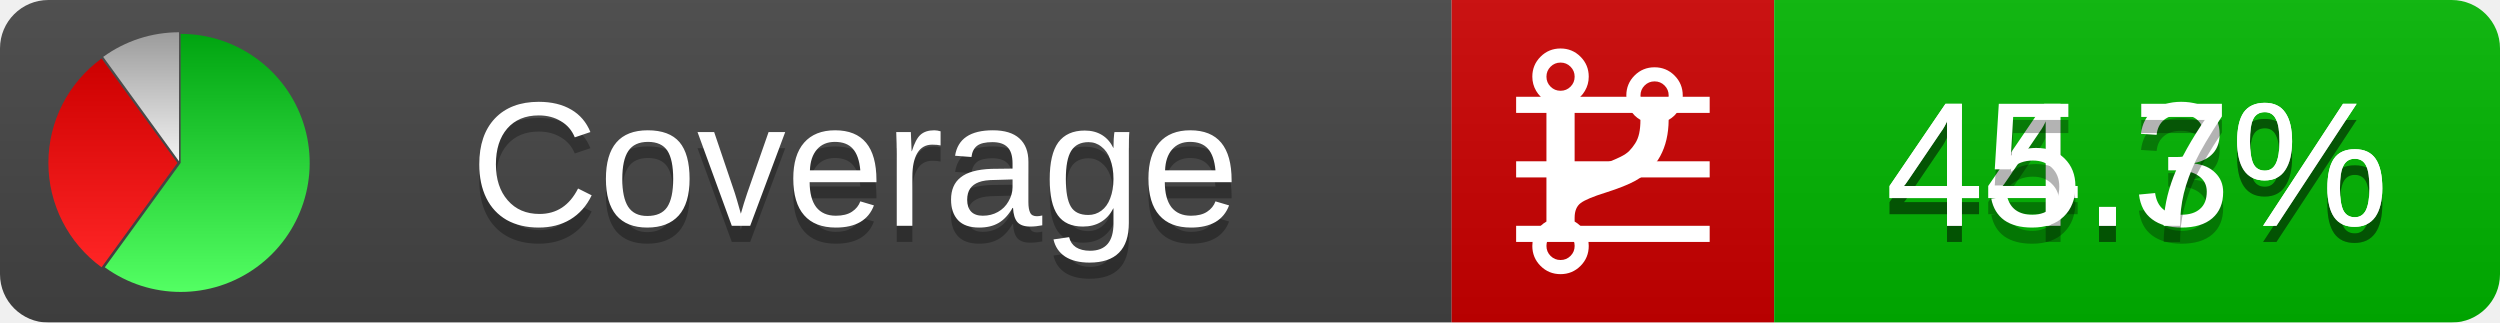
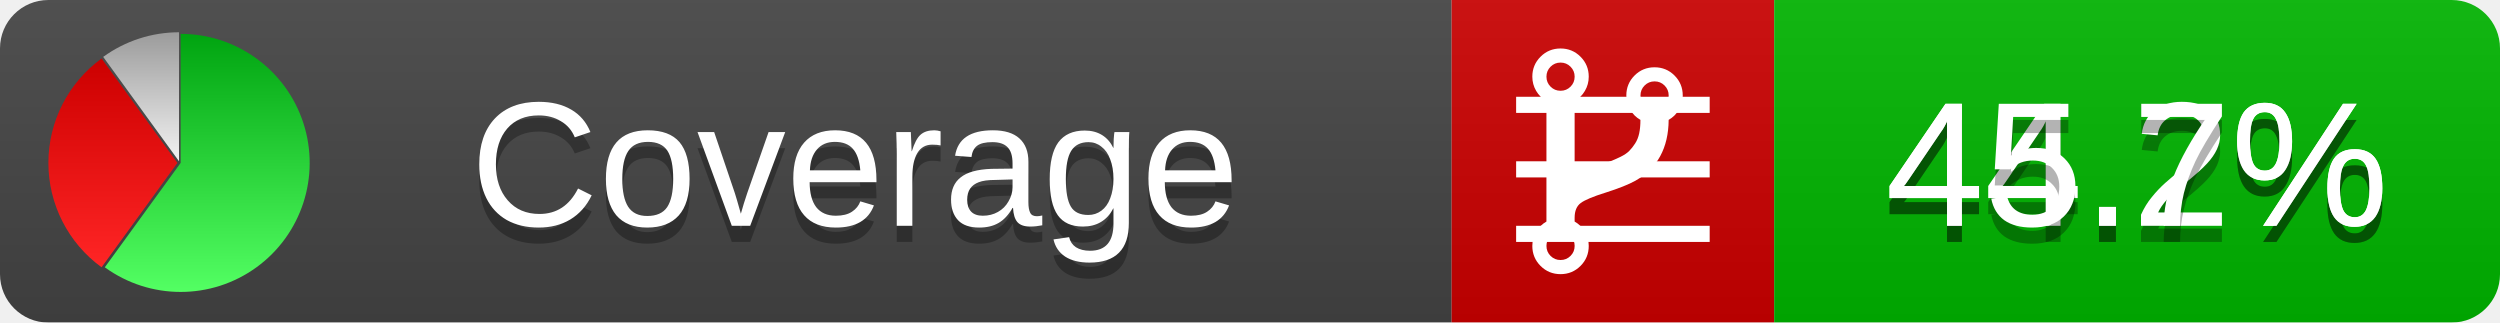
<svg xmlns="http://www.w3.org/2000/svg" xmlns:xlink="http://www.w3.org/1999/xlink" width="155" height="20">
  <style type="text/css">
          
            @keyframes fadeout {
              0 % { visibility: visible; opacity: 1; }
              40% { visibility: visible; opacity: 1; }
              50% { visibility: hidden; opacity: 0; }
              90% { visibility: hidden; opacity: 0; }
              100% { visibility: visible; opacity: 1; }
            }
            @keyframes fadein {
              0% { visibility: hidden; opacity: 0; }
              40% { visibility: hidden; opacity: 0; }
              50% { visibility: visible; opacity: 1; }
              90% { visibility: visible; opacity: 1; }
              100% { visibility: hidden; opacity: 0; }
            }
            .linecoverage {
                animation-duration: 10s;
                animation-name: fadeout;
                animation-iteration-count: infinite;
            }
            .branchcoverage {
                animation-duration: 10s;
                animation-name: fadein;
                animation-iteration-count: infinite;
            }
          
    </style>
  <defs>
    <linearGradient id="gradient" x2="0" y2="100%">
      <stop offset="0" stop-color="#bbb" stop-opacity=".1" />
      <stop offset="1" stop-opacity=".1" />
    </linearGradient>
    <linearGradient id="green" x2="0" y2="100%">
      <stop offset="0" stop-color="#00A410" />
      <stop offset="1" stop-color="#53FF63" />
    </linearGradient>
    <linearGradient id="red" x2="0" y2="100%">
      <stop offset="0" stop-color="#C00" />
      <stop offset="1" stop-color="#FF2525" />
    </linearGradient>
    <linearGradient id="gray" x2="0" y2="100%">
      <stop offset="0" stop-color="#9B9B9B" />
      <stop offset="1" stop-color="#F3F3F3" />
    </linearGradient>
    <mask id="mask">
      <rect width="155" height="20" rx="3" fill="#fff" />
    </mask>
    <g id="icon">
      <path style="fill:url(#green);" d="M205,202.5 l0,-200 a200,200 0 1,1 -117.558,361.803 z" />
      <path style="fill:url(#red);" d="M200,202.5 l-117.558,161.803 a200,200 0 0,1 0,-323.607 z" />
      <path style="fill:url(#gray);" d="M202.5,200 l-117.558,-161.803 a200,200 0 0,1 117.558,-38.196 z" />
    </g>
  </defs>
  <g mask="url(#mask)">
    <rect x="0" y="0" width="90" height="20" fill="#444" />
    <rect x="90" y="0" width="20" height="20" fill="#c00" />
    <rect x="110" y="0" width="45" height="20" fill="#00B600" />
    <rect x="0" y="0" width="155" height="20" fill="url(#gradient)" />
  </g>
  <g>
    <path class="linecoverage" stroke="#fff" d="M94 6.5 h12 M94 10.5 h12 M94 14.5 h12" />
    <path class="branchcoverage" fill="#fff" d="m 97.628,15.247 q 0,-0.364 -0.255,-0.619 -0.255,-0.255 -0.619,-0.255 -0.364,0 -0.619,0.255 -0.255,0.255 -0.255,0.619 0,0.364 0.255,0.619 0.255,0.255 0.619,0.255 0.364,0 0.619,-0.255 0.255,-0.255 0.255,-0.619 z m 0,-10.493 q 0,-0.364 -0.255,-0.619 -0.255,-0.255 -0.619,-0.255 -0.364,0 -0.619,0.255 -0.255,0.255 -0.255,0.619 0,0.364 0.255,0.619 0.255,0.255 0.619,0.255 0.364,0 0.619,-0.255 0.255,-0.255 0.255,-0.619 z m 5.83,1.166 q 0,-0.364 -0.255,-0.619 -0.255,-0.255 -0.619,-0.255 -0.364,0 -0.619,0.255 -0.255,0.255 -0.255,0.619 0,0.364 0.255,0.619 0.255,0.255 0.619,0.255 0.364,0 0.619,-0.255 0.255,-0.255 0.255,-0.619 z m 0.874,0 q 0,0.474 -0.237,0.879 -0.237,0.405 -0.638,0.633 -0.018,2.614 -2.059,3.771 -0.619,0.346 -1.849,0.738 -1.166,0.364 -1.544,0.647 -0.378,0.282 -0.378,0.911 l 0,0.237 q 0.401,0.228 0.638,0.633 0.237,0.405 0.237,0.879 0,0.729 -0.51,1.239 -0.51,0.51 -1.239,0.51 -0.729,0 -1.239,-0.51 -0.51,-0.51 -0.51,-1.239 0,-0.474 0.237,-0.879 0.237,-0.405 0.638,-0.633 l 0,-7.469 q -0.401,-0.228 -0.638,-0.633 -0.237,-0.405 -0.237,-0.879 0,-0.729 0.51,-1.239 0.51,-0.51 1.239,-0.51 0.729,0 1.239,0.51 0.51,0.51 0.51,1.239 0,0.474 -0.237,0.879 -0.237,0.405 -0.638,0.633 l 0,4.527 q 0.492,-0.237 1.403,-0.519 0.501,-0.155 0.797,-0.269 0.296,-0.114 0.642,-0.282 0.346,-0.169 0.537,-0.36 0.191,-0.191 0.369,-0.465 0.178,-0.273 0.255,-0.633 0.077,-0.36 0.077,-0.833 -0.401,-0.228 -0.638,-0.633 -0.237,-0.405 -0.237,-0.879 0,-0.729 0.51,-1.239 0.51,-0.51 1.239,-0.51 0.729,0 1.239,0.51 0.51,0.51 0.51,1.239 z" />
  </g>
  <g fill="#fff" text-anchor="middle" font-family="Verdana,Arial,Geneva,sans-serif" font-size="11">
    <a xlink:href="https://github.com/danielpalme/ReportGenerator" target="_top">
      <use xlink:href="#icon" transform="translate(3,2) scale(.04)" />
    </a>
    <text x="53" y="15" fill="#010101" fill-opacity=".3">Coverage</text>
    <text x="53" y="14" fill="#fff">Coverage</text>
-     <text class="linecoverage" x="132.5" y="15" fill="#010101" fill-opacity=".3">44.3%</text>
-     <text class="linecoverage" x="132.5" y="14">44.3%</text>
+     <text class="linecoverage" x="132.5" y="15" fill="#010101" fill-opacity=".3">44.2%</text>
+     <text class="linecoverage" x="132.5" y="14">44.2%</text>
    <text class="branchcoverage" x="132.5" y="15" fill="#010101" fill-opacity=".3">45.7%</text>
    <text class="branchcoverage" x="132.5" y="14">45.7%</text>
  </g>
  <g>
    <rect class="linecoverage" x="90" y="0" width="65" height="20" fill-opacity="0" />
    <rect class="branchcoverage" x="90" y="0" width="65" height="20" fill-opacity="0" />
  </g>
</svg>
